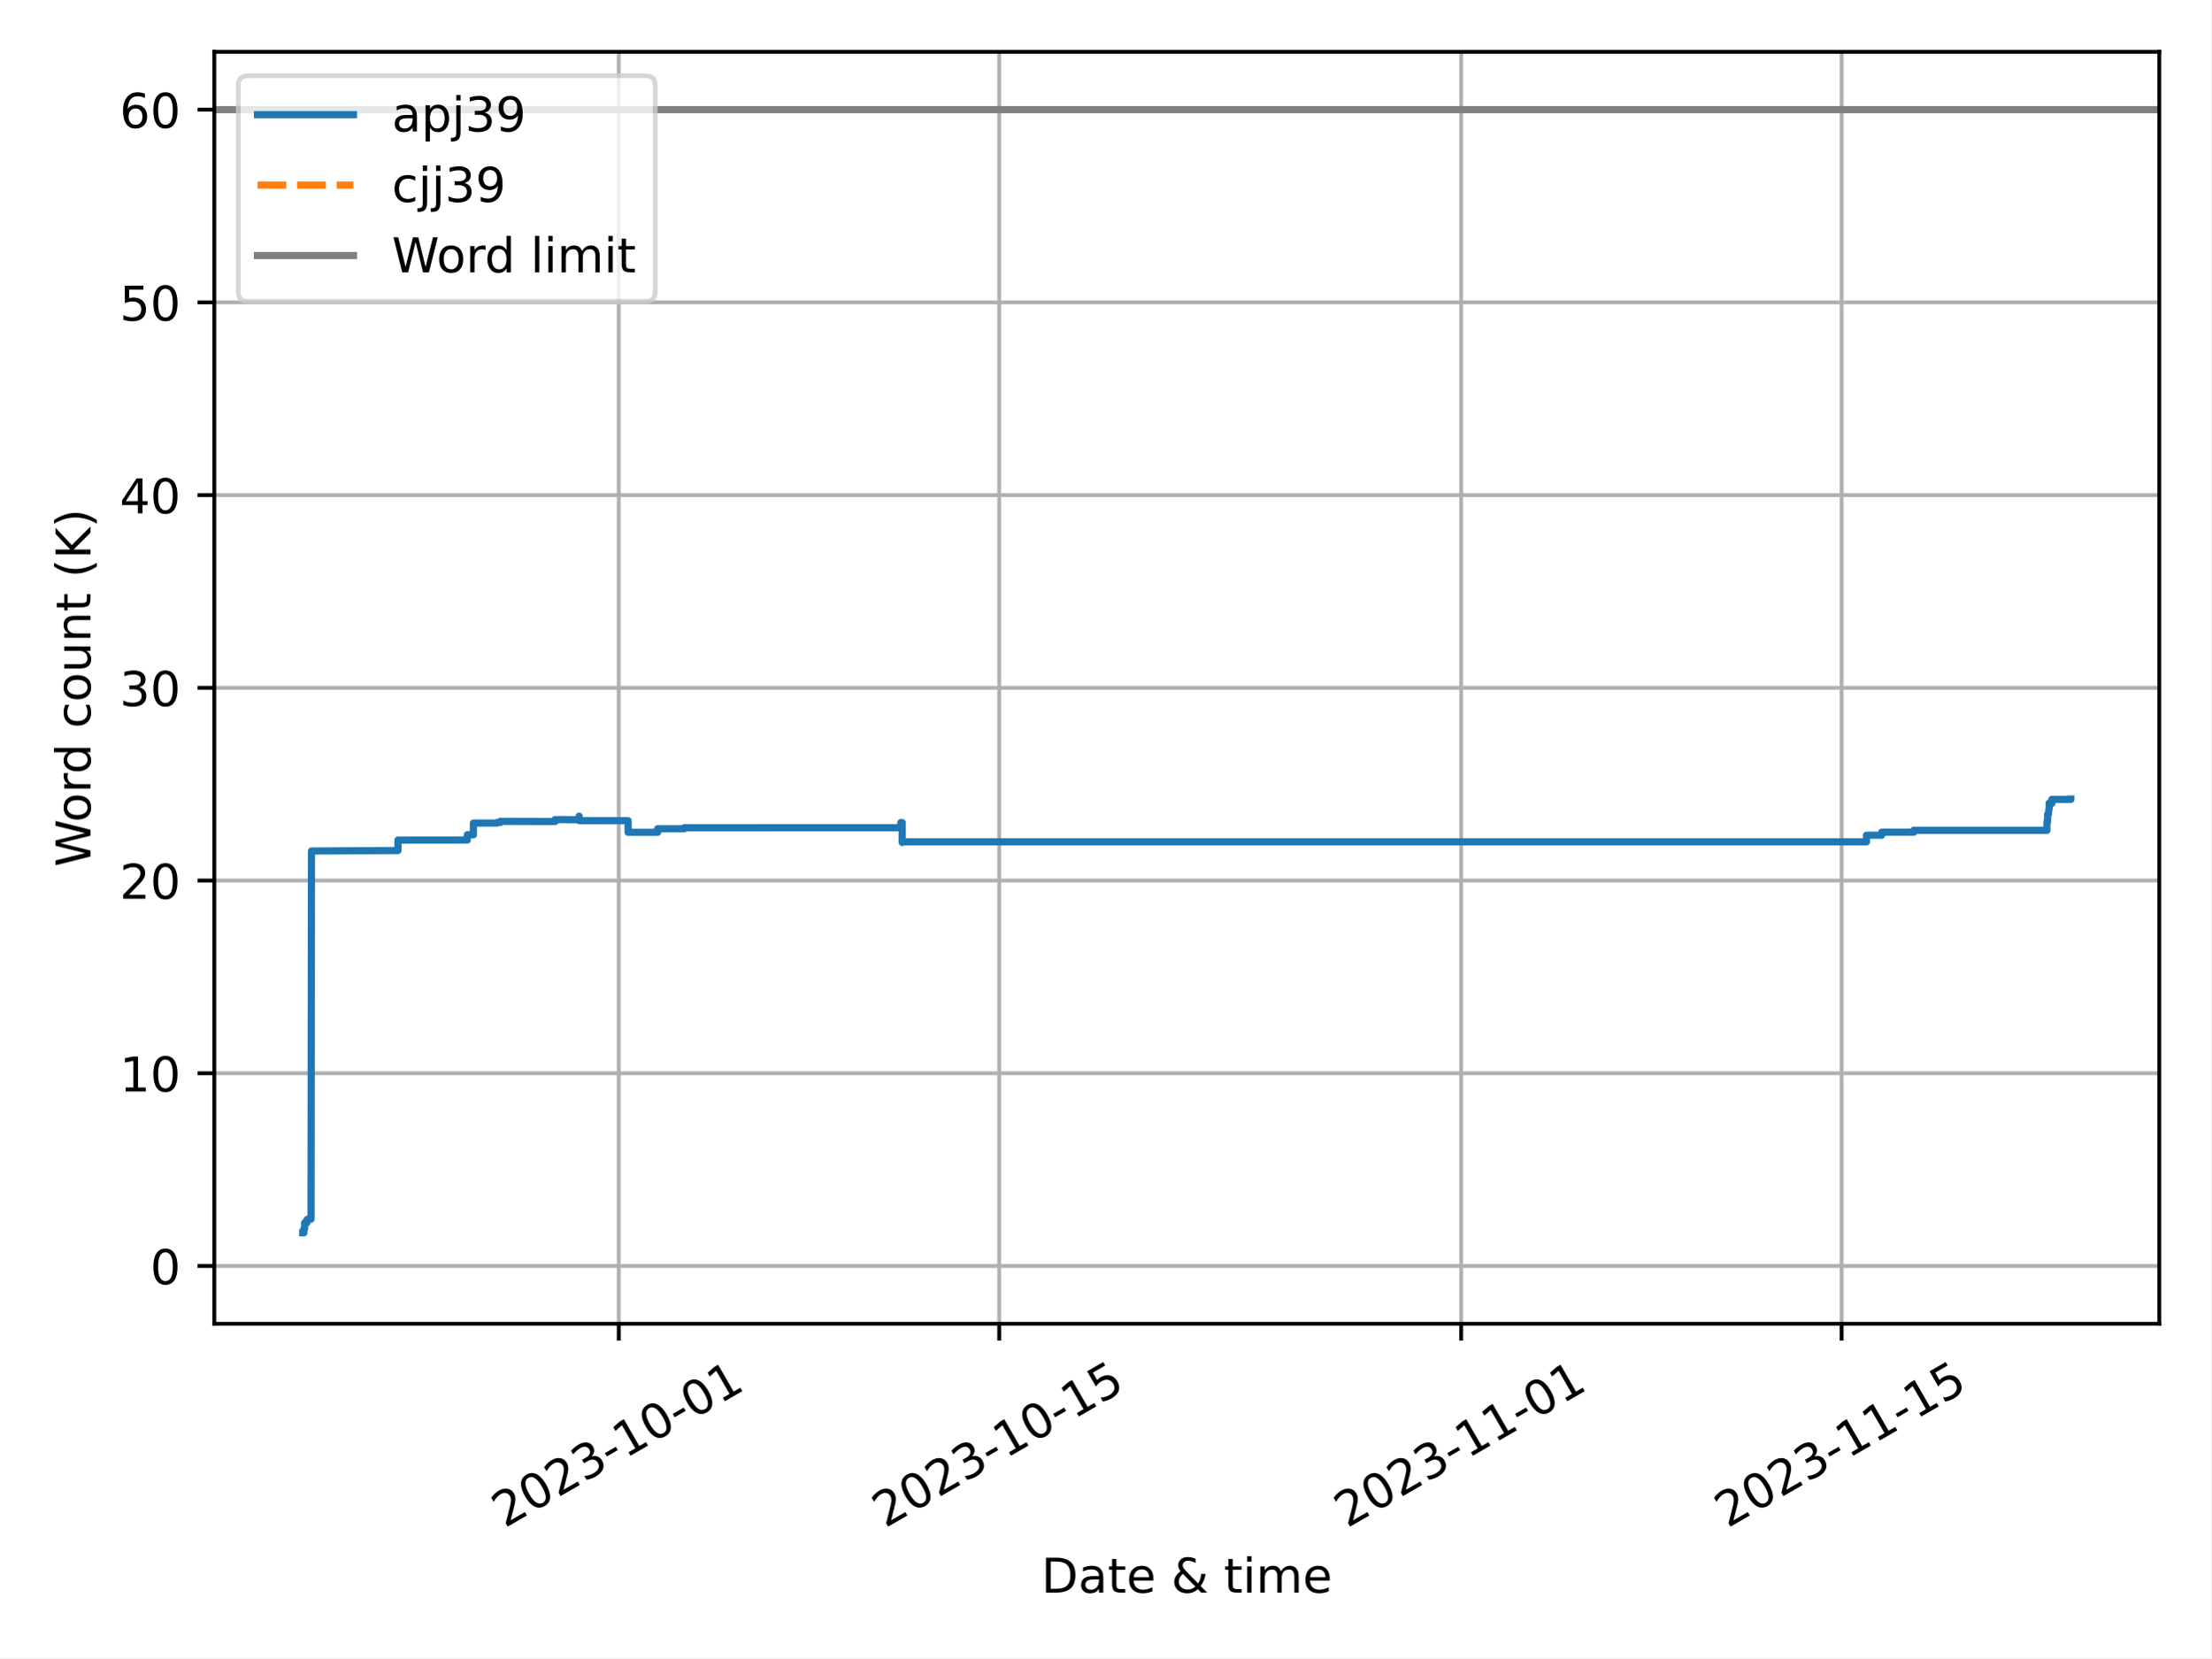
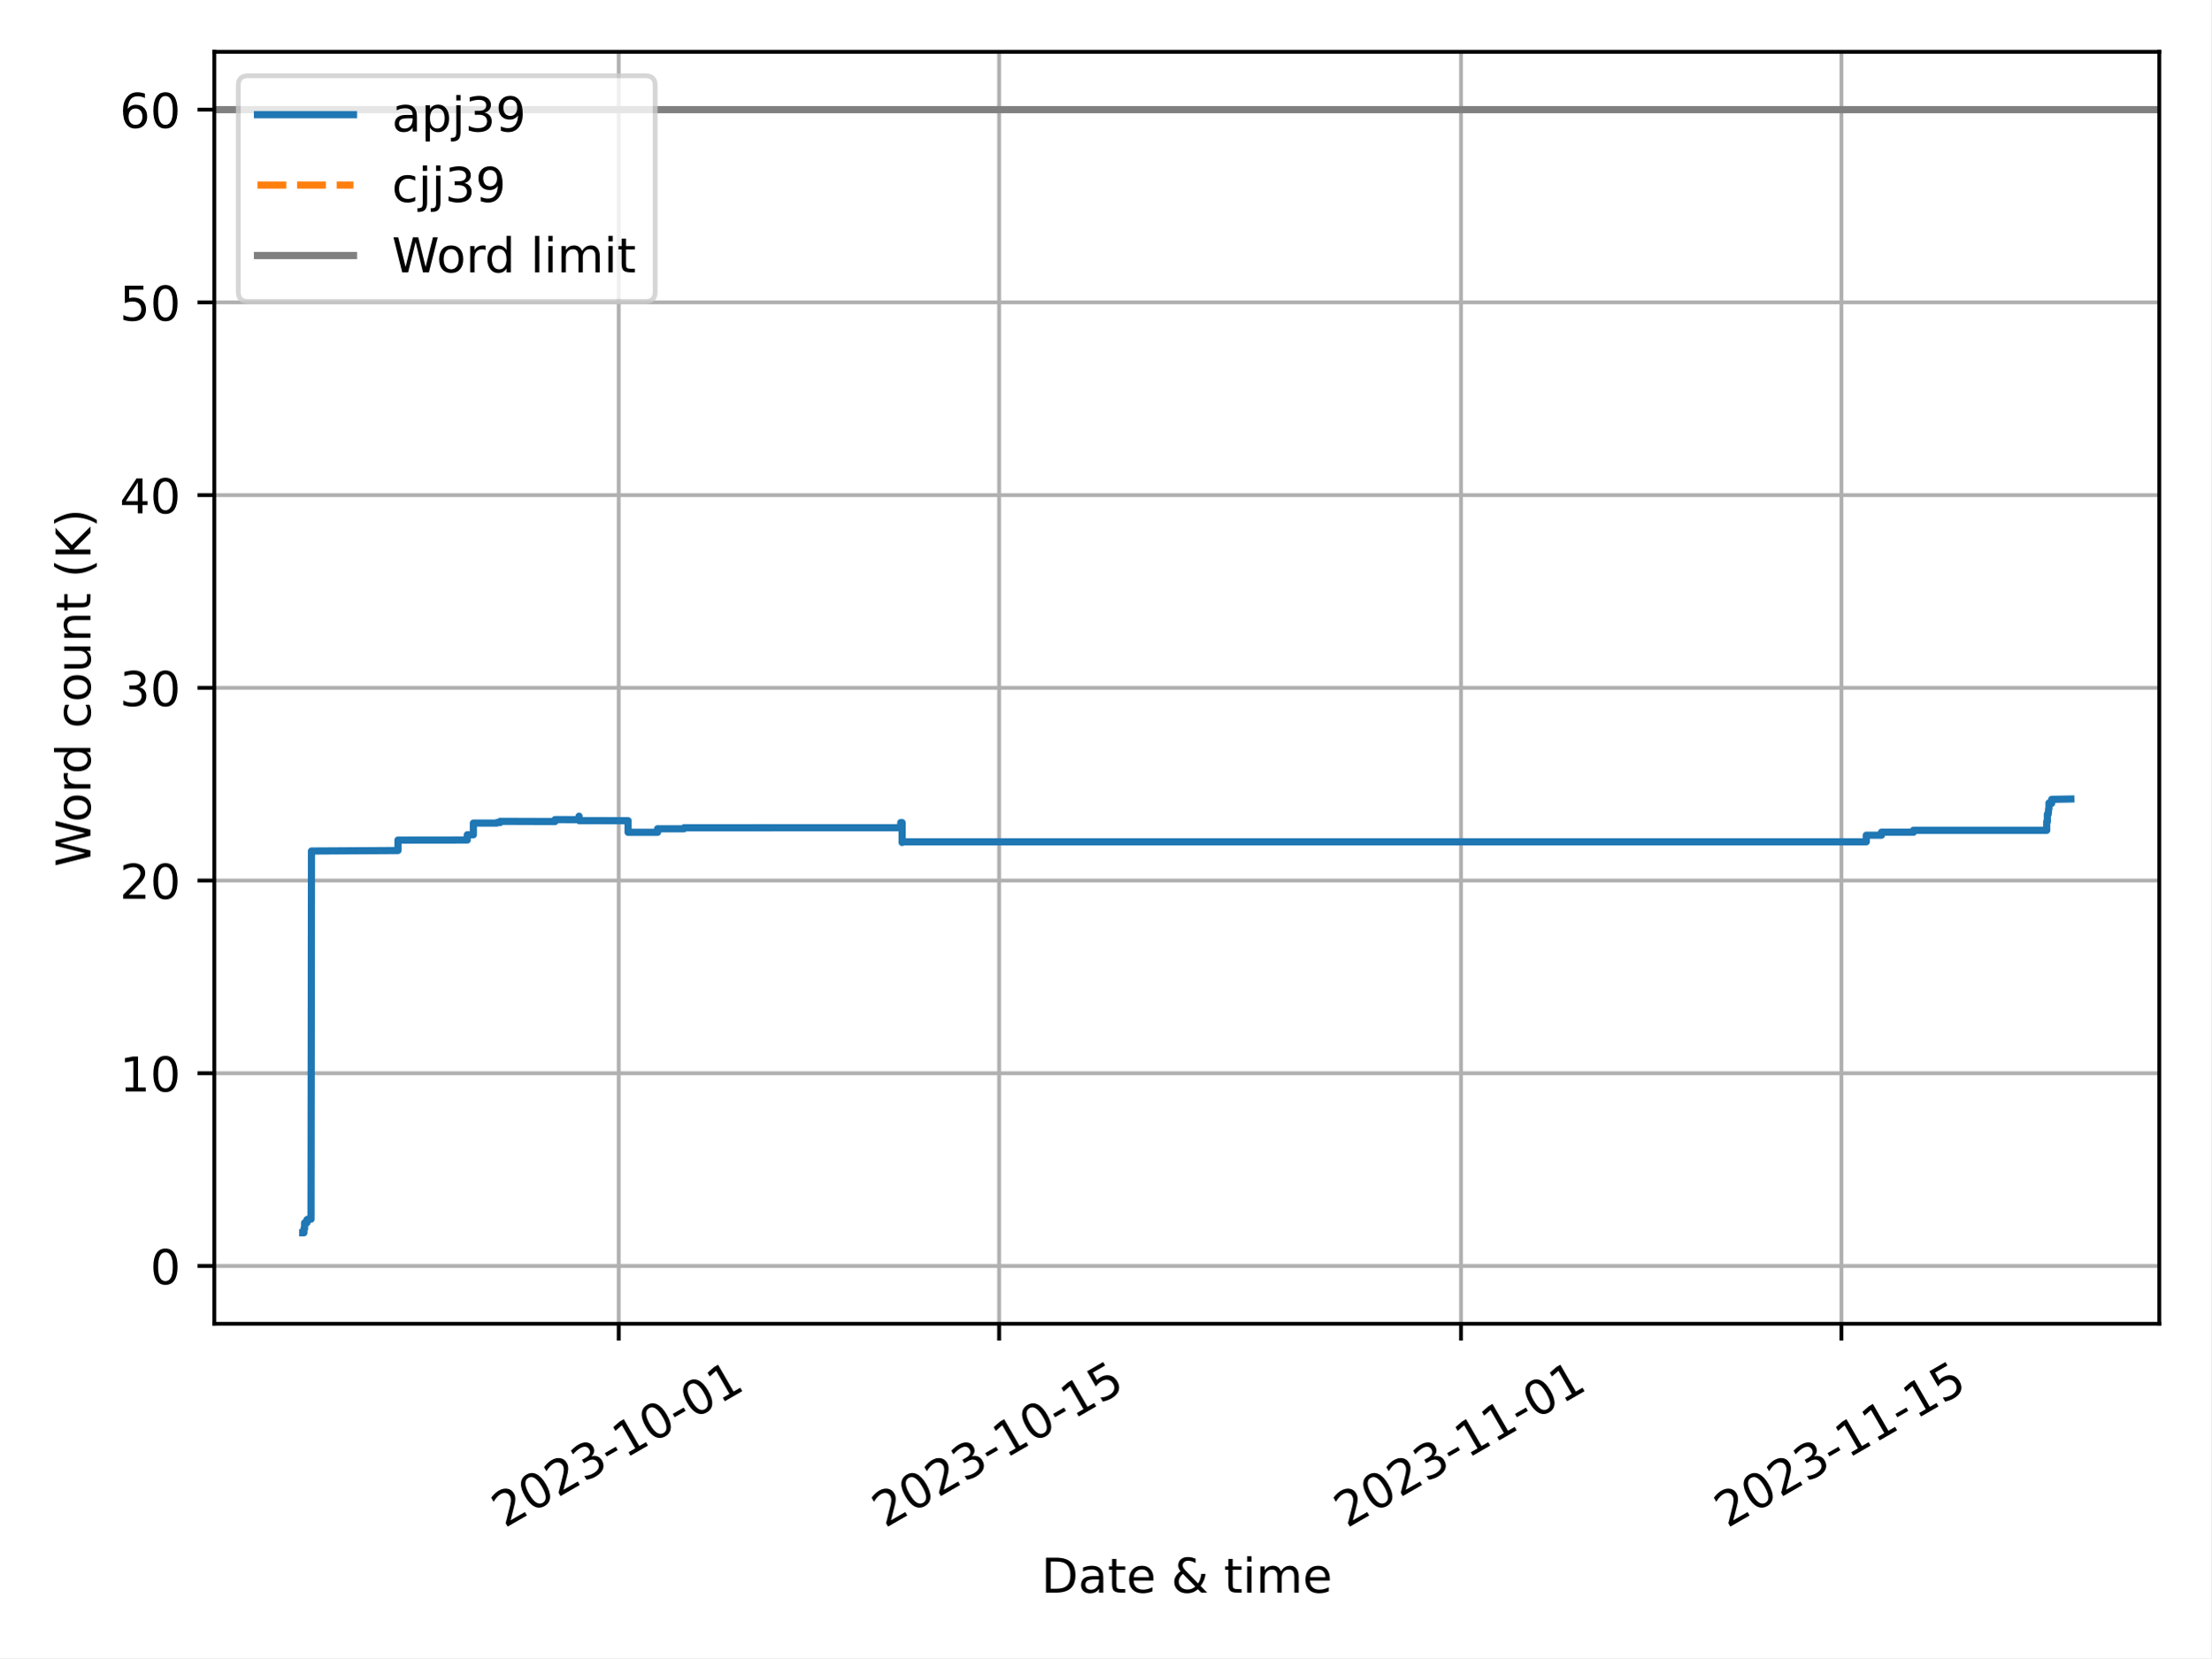
<svg xmlns="http://www.w3.org/2000/svg" xmlns:xlink="http://www.w3.org/1999/xlink" width="460.8pt" height="345.6pt" viewBox="0 0 460.8 345.6" version="1.1">
  <defs>
    <style type="text/css">*{stroke-linejoin: round; stroke-linecap: butt}</style>
  </defs>
  <g id="figure_1">
    <g id="patch_1">
      <path d="M 0 345.6  L 460.8 345.6  L 460.8 0  L 0 0  z " style="fill: #ffffff" />
    </g>
    <g id="axes_1">
      <g id="patch_2">
        <path d="M 44.66 275.92  L 450 275.92  L 450 10.8  L 44.66 10.8  z " style="fill: #ffffff" />
      </g>
      <g id="PolyCollection_1" />
      <g id="PolyCollection_2" />
      <g id="matplotlib.axis_1">
        <g id="xtick_1">
          <g id="line2d_1">
-             <path d="M 128.949 275.92  L 128.949 10.8  " clip-path="url(#pe71aaf9d42)" style="fill: none; stroke: #b0b0b0; stroke-width: 0.8; stroke-linecap: square" />
+             <path d="M 128.94 275.92  L 128.94 10.8  " clip-path="url(#ped9a329e1b)" style="fill: none; stroke: #b0b0b0; stroke-width: 0.8; stroke-linecap: square" />
          </g>
          <g id="line2d_2">
            <defs>
-               <path id="m4bd5883e91" d="M 0 0  L 0 3.5  " style="stroke: #000000; stroke-width: 0.8" />
-             </defs>
-             <g>
-               <use xlink:href="#m4bd5883e91" x="128.949" y="275.92" style="stroke: #000000; stroke-width: 0.8" />
+               <path id="m23af0fd98f" d="M 0 0  L 0 3.5  " style="stroke: #000000; stroke-width: 0.8" />
+             </defs>
+             <g>
+               <use xlink:href="#m23af0fd98f" x="128.94" y="275.92" style="stroke: #000000; stroke-width: 0.8" />
            </g>
          </g>
          <g id="text_1">
-             <g transform="translate(105.1641 318.5587) rotate(-30) scale(0.1 -0.1)">
+             <g transform="translate(105.1552 318.5587) rotate(-30) scale(0.1 -0.1)">
              <defs>
                <path id="DejaVuSans-32" d="M 1228 531  L 3431 531  L 3431 0  L 469 0  L 469 531  Q 828 903 1448 1529  Q 2069 2156 2228 2338  Q 2531 2678 2651 2914  Q 2772 3150 2772 3378  Q 2772 3750 2511 3984  Q 2250 4219 1831 4219  Q 1534 4219 1204 4116  Q 875 4013 500 3803  L 500 4441  Q 881 4594 1212 4672  Q 1544 4750 1819 4750  Q 2544 4750 2975 4387  Q 3406 4025 3406 3419  Q 3406 3131 3298 2873  Q 3191 2616 2906 2266  Q 2828 2175 2409 1742  Q 1991 1309 1228 531  z " transform="scale(0.015625)" />
                <path id="DejaVuSans-30" d="M 2034 4250  Q 1547 4250 1301 3770  Q 1056 3291 1056 2328  Q 1056 1369 1301 889  Q 1547 409 2034 409  Q 2525 409 2770 889  Q 3016 1369 3016 2328  Q 3016 3291 2770 3770  Q 2525 4250 2034 4250  z M 2034 4750  Q 2819 4750 3233 4129  Q 3647 3509 3647 2328  Q 3647 1150 3233 529  Q 2819 -91 2034 -91  Q 1250 -91 836 529  Q 422 1150 422 2328  Q 422 3509 836 4129  Q 1250 4750 2034 4750  z " transform="scale(0.015625)" />
                <path id="DejaVuSans-33" d="M 2597 2516  Q 3050 2419 3304 2112  Q 3559 1806 3559 1356  Q 3559 666 3084 287  Q 2609 -91 1734 -91  Q 1441 -91 1130 -33  Q 819 25 488 141  L 488 750  Q 750 597 1062 519  Q 1375 441 1716 441  Q 2309 441 2620 675  Q 2931 909 2931 1356  Q 2931 1769 2642 2001  Q 2353 2234 1838 2234  L 1294 2234  L 1294 2753  L 1863 2753  Q 2328 2753 2575 2939  Q 2822 3125 2822 3475  Q 2822 3834 2567 4026  Q 2313 4219 1838 4219  Q 1578 4219 1281 4162  Q 984 4106 628 3988  L 628 4550  Q 988 4650 1302 4700  Q 1616 4750 1894 4750  Q 2613 4750 3031 4423  Q 3450 4097 3450 3541  Q 3450 3153 3228 2886  Q 3006 2619 2597 2516  z " transform="scale(0.015625)" />
                <path id="DejaVuSans-2d" d="M 313 2009  L 1997 2009  L 1997 1497  L 313 1497  L 313 2009  z " transform="scale(0.015625)" />
                <path id="DejaVuSans-31" d="M 794 531  L 1825 531  L 1825 4091  L 703 3866  L 703 4441  L 1819 4666  L 2450 4666  L 2450 531  L 3481 531  L 3481 0  L 794 0  L 794 531  z " transform="scale(0.015625)" />
              </defs>
              <use xlink:href="#DejaVuSans-32" />
              <use xlink:href="#DejaVuSans-30" x="63.623" />
              <use xlink:href="#DejaVuSans-32" x="127.246" />
              <use xlink:href="#DejaVuSans-33" x="190.869" />
              <use xlink:href="#DejaVuSans-2d" x="254.492" />
              <use xlink:href="#DejaVuSans-31" x="290.576" />
              <use xlink:href="#DejaVuSans-30" x="354.199" />
              <use xlink:href="#DejaVuSans-2d" x="417.822" />
              <use xlink:href="#DejaVuSans-30" x="453.906" />
              <use xlink:href="#DejaVuSans-31" x="517.529" />
            </g>
          </g>
        </g>
        <g id="xtick_2">
          <g id="line2d_3">
-             <path d="M 208.237 275.92  L 208.237 10.8  " clip-path="url(#pe71aaf9d42)" style="fill: none; stroke: #b0b0b0; stroke-width: 0.8; stroke-linecap: square" />
+             <path d="M 208.218 275.92  L 208.218 10.8  " clip-path="url(#ped9a329e1b)" style="fill: none; stroke: #b0b0b0; stroke-width: 0.8; stroke-linecap: square" />
          </g>
          <g id="line2d_4">
            <g>
-               <use xlink:href="#m4bd5883e91" x="208.237" y="275.92" style="stroke: #000000; stroke-width: 0.8" />
+               <use xlink:href="#m23af0fd98f" x="208.218" y="275.92" style="stroke: #000000; stroke-width: 0.8" />
            </g>
          </g>
          <g id="text_2">
-             <g transform="translate(184.452 318.5587) rotate(-30) scale(0.1 -0.1)">
+             <g transform="translate(184.4325 318.5587) rotate(-30) scale(0.1 -0.1)">
              <defs>
                <path id="DejaVuSans-35" d="M 691 4666  L 3169 4666  L 3169 4134  L 1269 4134  L 1269 2991  Q 1406 3038 1543 3061  Q 1681 3084 1819 3084  Q 2600 3084 3056 2656  Q 3513 2228 3513 1497  Q 3513 744 3044 326  Q 2575 -91 1722 -91  Q 1428 -91 1123 -41  Q 819 9 494 109  L 494 744  Q 775 591 1075 516  Q 1375 441 1709 441  Q 2250 441 2565 725  Q 2881 1009 2881 1497  Q 2881 1984 2565 2268  Q 2250 2553 1709 2553  Q 1456 2553 1204 2497  Q 953 2441 691 2322  L 691 4666  z " transform="scale(0.015625)" />
              </defs>
              <use xlink:href="#DejaVuSans-32" />
              <use xlink:href="#DejaVuSans-30" x="63.623" />
              <use xlink:href="#DejaVuSans-32" x="127.246" />
              <use xlink:href="#DejaVuSans-33" x="190.869" />
              <use xlink:href="#DejaVuSans-2d" x="254.492" />
              <use xlink:href="#DejaVuSans-31" x="290.576" />
              <use xlink:href="#DejaVuSans-30" x="354.199" />
              <use xlink:href="#DejaVuSans-2d" x="417.822" />
              <use xlink:href="#DejaVuSans-31" x="453.906" />
              <use xlink:href="#DejaVuSans-35" x="517.529" />
            </g>
          </g>
        </g>
        <g id="xtick_3">
          <g id="line2d_5">
-             <path d="M 304.515 275.92  L 304.515 10.8  " clip-path="url(#pe71aaf9d42)" style="fill: none; stroke: #b0b0b0; stroke-width: 0.8; stroke-linecap: square" />
+             <path d="M 304.483 275.92  L 304.483 10.8  " clip-path="url(#ped9a329e1b)" style="fill: none; stroke: #b0b0b0; stroke-width: 0.8; stroke-linecap: square" />
          </g>
          <g id="line2d_6">
            <g>
-               <use xlink:href="#m4bd5883e91" x="304.515" y="275.92" style="stroke: #000000; stroke-width: 0.8" />
+               <use xlink:href="#m23af0fd98f" x="304.483" y="275.92" style="stroke: #000000; stroke-width: 0.8" />
            </g>
          </g>
          <g id="text_3">
-             <g transform="translate(280.7302 318.5587) rotate(-30) scale(0.1 -0.1)">
+             <g transform="translate(280.6977 318.5587) rotate(-30) scale(0.1 -0.1)">
              <use xlink:href="#DejaVuSans-32" />
              <use xlink:href="#DejaVuSans-30" x="63.623" />
              <use xlink:href="#DejaVuSans-32" x="127.246" />
              <use xlink:href="#DejaVuSans-33" x="190.869" />
              <use xlink:href="#DejaVuSans-2d" x="254.492" />
              <use xlink:href="#DejaVuSans-31" x="290.576" />
              <use xlink:href="#DejaVuSans-31" x="354.199" />
              <use xlink:href="#DejaVuSans-2d" x="417.822" />
              <use xlink:href="#DejaVuSans-30" x="453.906" />
              <use xlink:href="#DejaVuSans-31" x="517.529" />
            </g>
          </g>
        </g>
        <g id="xtick_4">
          <g id="line2d_7">
-             <path d="M 383.803 275.92  L 383.803 10.8  " clip-path="url(#pe71aaf9d42)" style="fill: none; stroke: #b0b0b0; stroke-width: 0.8; stroke-linecap: square" />
+             <path d="M 383.76 275.92  L 383.76 10.8  " clip-path="url(#ped9a329e1b)" style="fill: none; stroke: #b0b0b0; stroke-width: 0.8; stroke-linecap: square" />
          </g>
          <g id="line2d_8">
            <g>
-               <use xlink:href="#m4bd5883e91" x="383.803" y="275.92" style="stroke: #000000; stroke-width: 0.8" />
+               <use xlink:href="#m23af0fd98f" x="383.76" y="275.92" style="stroke: #000000; stroke-width: 0.8" />
            </g>
          </g>
          <g id="text_4">
-             <g transform="translate(360.0181 318.5587) rotate(-30) scale(0.1 -0.1)">
+             <g transform="translate(359.9749 318.5587) rotate(-30) scale(0.1 -0.1)">
              <use xlink:href="#DejaVuSans-32" />
              <use xlink:href="#DejaVuSans-30" x="63.623" />
              <use xlink:href="#DejaVuSans-32" x="127.246" />
              <use xlink:href="#DejaVuSans-33" x="190.869" />
              <use xlink:href="#DejaVuSans-2d" x="254.492" />
              <use xlink:href="#DejaVuSans-31" x="290.576" />
              <use xlink:href="#DejaVuSans-31" x="354.199" />
              <use xlink:href="#DejaVuSans-2d" x="417.822" />
              <use xlink:href="#DejaVuSans-31" x="453.906" />
              <use xlink:href="#DejaVuSans-35" x="517.529" />
            </g>
          </g>
        </g>
        <g id="text_5">
          <g transform="translate(217.0058 331.9582) scale(0.1 -0.1)">
            <defs>
              <path id="DejaVuSans-44" d="M 1259 4147  L 1259 519  L 2022 519  Q 2988 519 3436 956  Q 3884 1394 3884 2338  Q 3884 3275 3436 3711  Q 2988 4147 2022 4147  L 1259 4147  z M 628 4666  L 1925 4666  Q 3281 4666 3915 4102  Q 4550 3538 4550 2338  Q 4550 1131 3912 565  Q 3275 0 1925 0  L 628 0  L 628 4666  z " transform="scale(0.015625)" />
              <path id="DejaVuSans-61" d="M 2194 1759  Q 1497 1759 1228 1600  Q 959 1441 959 1056  Q 959 750 1161 570  Q 1363 391 1709 391  Q 2188 391 2477 730  Q 2766 1069 2766 1631  L 2766 1759  L 2194 1759  z M 3341 1997  L 3341 0  L 2766 0  L 2766 531  Q 2569 213 2275 61  Q 1981 -91 1556 -91  Q 1019 -91 701 211  Q 384 513 384 1019  Q 384 1609 779 1909  Q 1175 2209 1959 2209  L 2766 2209  L 2766 2266  Q 2766 2663 2505 2880  Q 2244 3097 1772 3097  Q 1472 3097 1187 3025  Q 903 2953 641 2809  L 641 3341  Q 956 3463 1253 3523  Q 1550 3584 1831 3584  Q 2591 3584 2966 3190  Q 3341 2797 3341 1997  z " transform="scale(0.015625)" />
              <path id="DejaVuSans-74" d="M 1172 4494  L 1172 3500  L 2356 3500  L 2356 3053  L 1172 3053  L 1172 1153  Q 1172 725 1289 603  Q 1406 481 1766 481  L 2356 481  L 2356 0  L 1766 0  Q 1100 0 847 248  Q 594 497 594 1153  L 594 3053  L 172 3053  L 172 3500  L 594 3500  L 594 4494  L 1172 4494  z " transform="scale(0.015625)" />
              <path id="DejaVuSans-65" d="M 3597 1894  L 3597 1613  L 953 1613  Q 991 1019 1311 708  Q 1631 397 2203 397  Q 2534 397 2845 478  Q 3156 559 3463 722  L 3463 178  Q 3153 47 2828 -22  Q 2503 -91 2169 -91  Q 1331 -91 842 396  Q 353 884 353 1716  Q 353 2575 817 3079  Q 1281 3584 2069 3584  Q 2775 3584 3186 3129  Q 3597 2675 3597 1894  z M 3022 2063  Q 3016 2534 2758 2815  Q 2500 3097 2075 3097  Q 1594 3097 1305 2825  Q 1016 2553 972 2059  L 3022 2063  z " transform="scale(0.015625)" />
              <path id="DejaVuSans-20" transform="scale(0.015625)" />
              <path id="DejaVuSans-26" d="M 1556 2509  Q 1272 2256 1139 2004  Q 1006 1753 1006 1478  Q 1006 1022 1337 719  Q 1669 416 2169 416  Q 2466 416 2725 514  Q 2984 613 3213 813  L 1556 2509  z M 1997 2859  L 3584 1234  Q 3769 1513 3872 1830  Q 3975 2147 3994 2503  L 4575 2503  Q 4538 2091 4375 1687  Q 4213 1284 3922 891  L 4794 0  L 4006 0  L 3559 459  Q 3234 181 2878 45  Q 2522 -91 2113 -91  Q 1359 -91 881 339  Q 403 769 403 1441  Q 403 1841 612 2192  Q 822 2544 1241 2853  Q 1091 3050 1012 3245  Q 934 3441 934 3628  Q 934 4134 1281 4442  Q 1628 4750 2203 4750  Q 2463 4750 2720 4694  Q 2978 4638 3244 4525  L 3244 3956  Q 2972 4103 2725 4179  Q 2478 4256 2266 4256  Q 1938 4256 1733 4082  Q 1528 3909 1528 3634  Q 1528 3475 1620 3314  Q 1713 3153 1997 2859  z " transform="scale(0.015625)" />
              <path id="DejaVuSans-69" d="M 603 3500  L 1178 3500  L 1178 0  L 603 0  L 603 3500  z M 603 4863  L 1178 4863  L 1178 4134  L 603 4134  L 603 4863  z " transform="scale(0.015625)" />
              <path id="DejaVuSans-6d" d="M 3328 2828  Q 3544 3216 3844 3400  Q 4144 3584 4550 3584  Q 5097 3584 5394 3201  Q 5691 2819 5691 2113  L 5691 0  L 5113 0  L 5113 2094  Q 5113 2597 4934 2840  Q 4756 3084 4391 3084  Q 3944 3084 3684 2787  Q 3425 2491 3425 1978  L 3425 0  L 2847 0  L 2847 2094  Q 2847 2600 2669 2842  Q 2491 3084 2119 3084  Q 1678 3084 1418 2786  Q 1159 2488 1159 1978  L 1159 0  L 581 0  L 581 3500  L 1159 3500  L 1159 2956  Q 1356 3278 1631 3431  Q 1906 3584 2284 3584  Q 2666 3584 2933 3390  Q 3200 3197 3328 2828  z " transform="scale(0.015625)" />
            </defs>
            <use xlink:href="#DejaVuSans-44" />
            <use xlink:href="#DejaVuSans-61" x="77.002" />
            <use xlink:href="#DejaVuSans-74" x="138.281" />
            <use xlink:href="#DejaVuSans-65" x="177.49" />
            <use xlink:href="#DejaVuSans-20" x="239.014" />
            <use xlink:href="#DejaVuSans-26" x="270.801" />
            <use xlink:href="#DejaVuSans-20" x="348.779" />
            <use xlink:href="#DejaVuSans-74" x="380.566" />
            <use xlink:href="#DejaVuSans-69" x="419.775" />
            <use xlink:href="#DejaVuSans-6d" x="447.559" />
            <use xlink:href="#DejaVuSans-65" x="544.971" />
          </g>
        </g>
      </g>
      <g id="matplotlib.axis_2">
        <g id="ytick_1">
          <g id="line2d_9">
-             <path d="M 44.66 263.87  L 450 263.87  " clip-path="url(#pe71aaf9d42)" style="fill: none; stroke: #b0b0b0; stroke-width: 0.8; stroke-linecap: square" />
+             <path d="M 44.66 263.87  L 450 263.87  " clip-path="url(#ped9a329e1b)" style="fill: none; stroke: #b0b0b0; stroke-width: 0.8; stroke-linecap: square" />
          </g>
          <g id="line2d_10">
            <defs>
-               <path id="m566a16ca24" d="M 0 0  L -3.5 0  " style="stroke: #000000; stroke-width: 0.8" />
-             </defs>
-             <g>
-               <use xlink:href="#m566a16ca24" x="44.66" y="263.87" style="stroke: #000000; stroke-width: 0.8" />
+               <path id="m01e914f259" d="M 0 0  L -3.5 0  " style="stroke: #000000; stroke-width: 0.8" />
+             </defs>
+             <g>
+               <use xlink:href="#m01e914f259" x="44.66" y="263.87" style="stroke: #000000; stroke-width: 0.8" />
            </g>
          </g>
          <g id="text_6">
            <g transform="translate(31.2975 267.6688) scale(0.1 -0.1)">
              <use xlink:href="#DejaVuSans-30" />
            </g>
          </g>
        </g>
        <g id="ytick_2">
          <g id="line2d_11">
-             <path d="M 44.66 223.7  L 450 223.7  " clip-path="url(#pe71aaf9d42)" style="fill: none; stroke: #b0b0b0; stroke-width: 0.8; stroke-linecap: square" />
+             <path d="M 44.66 223.7  L 450 223.7  " clip-path="url(#ped9a329e1b)" style="fill: none; stroke: #b0b0b0; stroke-width: 0.8; stroke-linecap: square" />
          </g>
          <g id="line2d_12">
            <g>
-               <use xlink:href="#m566a16ca24" x="44.66" y="223.7" style="stroke: #000000; stroke-width: 0.8" />
+               <use xlink:href="#m01e914f259" x="44.66" y="223.7" style="stroke: #000000; stroke-width: 0.8" />
            </g>
          </g>
          <g id="text_7">
            <g transform="translate(24.935 227.499) scale(0.1 -0.1)">
              <use xlink:href="#DejaVuSans-31" />
              <use xlink:href="#DejaVuSans-30" x="63.623" />
            </g>
          </g>
        </g>
        <g id="ytick_3">
          <g id="line2d_13">
-             <path d="M 44.66 183.53  L 450 183.53  " clip-path="url(#pe71aaf9d42)" style="fill: none; stroke: #b0b0b0; stroke-width: 0.8; stroke-linecap: square" />
+             <path d="M 44.66 183.53  L 450 183.53  " clip-path="url(#ped9a329e1b)" style="fill: none; stroke: #b0b0b0; stroke-width: 0.8; stroke-linecap: square" />
          </g>
          <g id="line2d_14">
            <g>
-               <use xlink:href="#m566a16ca24" x="44.66" y="183.53" style="stroke: #000000; stroke-width: 0.8" />
+               <use xlink:href="#m01e914f259" x="44.66" y="183.53" style="stroke: #000000; stroke-width: 0.8" />
            </g>
          </g>
          <g id="text_8">
            <g transform="translate(24.935 187.3292) scale(0.1 -0.1)">
              <use xlink:href="#DejaVuSans-32" />
              <use xlink:href="#DejaVuSans-30" x="63.623" />
            </g>
          </g>
        </g>
        <g id="ytick_4">
          <g id="line2d_15">
-             <path d="M 44.66 143.36  L 450 143.36  " clip-path="url(#pe71aaf9d42)" style="fill: none; stroke: #b0b0b0; stroke-width: 0.8; stroke-linecap: square" />
+             <path d="M 44.66 143.36  L 450 143.36  " clip-path="url(#ped9a329e1b)" style="fill: none; stroke: #b0b0b0; stroke-width: 0.8; stroke-linecap: square" />
          </g>
          <g id="line2d_16">
            <g>
-               <use xlink:href="#m566a16ca24" x="44.66" y="143.36" style="stroke: #000000; stroke-width: 0.8" />
+               <use xlink:href="#m01e914f259" x="44.66" y="143.36" style="stroke: #000000; stroke-width: 0.8" />
            </g>
          </g>
          <g id="text_9">
            <g transform="translate(24.935 147.1595) scale(0.1 -0.1)">
              <use xlink:href="#DejaVuSans-33" />
              <use xlink:href="#DejaVuSans-30" x="63.623" />
            </g>
          </g>
        </g>
        <g id="ytick_5">
          <g id="line2d_17">
-             <path d="M 44.66 103.19  L 450 103.19  " clip-path="url(#pe71aaf9d42)" style="fill: none; stroke: #b0b0b0; stroke-width: 0.8; stroke-linecap: square" />
+             <path d="M 44.66 103.19  L 450 103.19  " clip-path="url(#ped9a329e1b)" style="fill: none; stroke: #b0b0b0; stroke-width: 0.8; stroke-linecap: square" />
          </g>
          <g id="line2d_18">
            <g>
-               <use xlink:href="#m566a16ca24" x="44.66" y="103.19" style="stroke: #000000; stroke-width: 0.8" />
+               <use xlink:href="#m01e914f259" x="44.66" y="103.19" style="stroke: #000000; stroke-width: 0.8" />
            </g>
          </g>
          <g id="text_10">
            <g transform="translate(24.935 106.9897) scale(0.1 -0.1)">
              <defs>
                <path id="DejaVuSans-34" d="M 2419 4116  L 825 1625  L 2419 1625  L 2419 4116  z M 2253 4666  L 3047 4666  L 3047 1625  L 3713 1625  L 3713 1100  L 3047 1100  L 3047 0  L 2419 0  L 2419 1100  L 313 1100  L 313 1709  L 2253 4666  z " transform="scale(0.015625)" />
              </defs>
              <use xlink:href="#DejaVuSans-34" />
              <use xlink:href="#DejaVuSans-30" x="63.623" />
            </g>
          </g>
        </g>
        <g id="ytick_6">
          <g id="line2d_19">
-             <path d="M 44.66 63.021  L 450 63.021  " clip-path="url(#pe71aaf9d42)" style="fill: none; stroke: #b0b0b0; stroke-width: 0.8; stroke-linecap: square" />
+             <path d="M 44.66 63.021  L 450 63.021  " clip-path="url(#ped9a329e1b)" style="fill: none; stroke: #b0b0b0; stroke-width: 0.8; stroke-linecap: square" />
          </g>
          <g id="line2d_20">
            <g>
-               <use xlink:href="#m566a16ca24" x="44.66" y="63.021" style="stroke: #000000; stroke-width: 0.8" />
+               <use xlink:href="#m01e914f259" x="44.66" y="63.021" style="stroke: #000000; stroke-width: 0.8" />
            </g>
          </g>
          <g id="text_11">
            <g transform="translate(24.935 66.81992) scale(0.1 -0.1)">
              <use xlink:href="#DejaVuSans-35" />
              <use xlink:href="#DejaVuSans-30" x="63.623" />
            </g>
          </g>
        </g>
        <g id="ytick_7">
          <g id="line2d_21">
-             <path d="M 44.66 22.851  L 450 22.851  " clip-path="url(#pe71aaf9d42)" style="fill: none; stroke: #b0b0b0; stroke-width: 0.8; stroke-linecap: square" />
+             <path d="M 44.66 22.851  L 450 22.851  " clip-path="url(#ped9a329e1b)" style="fill: none; stroke: #b0b0b0; stroke-width: 0.8; stroke-linecap: square" />
          </g>
          <g id="line2d_22">
            <g>
-               <use xlink:href="#m566a16ca24" x="44.66" y="22.851" style="stroke: #000000; stroke-width: 0.8" />
+               <use xlink:href="#m01e914f259" x="44.66" y="22.851" style="stroke: #000000; stroke-width: 0.8" />
            </g>
          </g>
          <g id="text_12">
            <g transform="translate(24.935 26.65015) scale(0.1 -0.1)">
              <defs>
                <path id="DejaVuSans-36" d="M 2113 2584  Q 1688 2584 1439 2293  Q 1191 2003 1191 1497  Q 1191 994 1439 701  Q 1688 409 2113 409  Q 2538 409 2786 701  Q 3034 994 3034 1497  Q 3034 2003 2786 2293  Q 2538 2584 2113 2584  z M 3366 4563  L 3366 3988  Q 3128 4100 2886 4159  Q 2644 4219 2406 4219  Q 1781 4219 1451 3797  Q 1122 3375 1075 2522  Q 1259 2794 1537 2939  Q 1816 3084 2150 3084  Q 2853 3084 3261 2657  Q 3669 2231 3669 1497  Q 3669 778 3244 343  Q 2819 -91 2113 -91  Q 1303 -91 875 529  Q 447 1150 447 2328  Q 447 3434 972 4092  Q 1497 4750 2381 4750  Q 2619 4750 2861 4703  Q 3103 4656 3366 4563  z " transform="scale(0.015625)" />
              </defs>
              <use xlink:href="#DejaVuSans-36" />
              <use xlink:href="#DejaVuSans-30" x="63.623" />
            </g>
          </g>
        </g>
        <g id="text_13">
          <g transform="translate(18.85531 180.6766) rotate(-90) scale(0.1 -0.1)">
            <defs>
              <path id="DejaVuSans-57" d="M 213 4666  L 850 4666  L 1831 722  L 2809 4666  L 3519 4666  L 4500 722  L 5478 4666  L 6119 4666  L 4947 0  L 4153 0  L 3169 4050  L 2175 0  L 1381 0  L 213 4666  z " transform="scale(0.015625)" />
              <path id="DejaVuSans-6f" d="M 1959 3097  Q 1497 3097 1228 2736  Q 959 2375 959 1747  Q 959 1119 1226 758  Q 1494 397 1959 397  Q 2419 397 2687 759  Q 2956 1122 2956 1747  Q 2956 2369 2687 2733  Q 2419 3097 1959 3097  z M 1959 3584  Q 2709 3584 3137 3096  Q 3566 2609 3566 1747  Q 3566 888 3137 398  Q 2709 -91 1959 -91  Q 1206 -91 779 398  Q 353 888 353 1747  Q 353 2609 779 3096  Q 1206 3584 1959 3584  z " transform="scale(0.015625)" />
              <path id="DejaVuSans-72" d="M 2631 2963  Q 2534 3019 2420 3045  Q 2306 3072 2169 3072  Q 1681 3072 1420 2755  Q 1159 2438 1159 1844  L 1159 0  L 581 0  L 581 3500  L 1159 3500  L 1159 2956  Q 1341 3275 1631 3429  Q 1922 3584 2338 3584  Q 2397 3584 2469 3576  Q 2541 3569 2628 3553  L 2631 2963  z " transform="scale(0.015625)" />
              <path id="DejaVuSans-64" d="M 2906 2969  L 2906 4863  L 3481 4863  L 3481 0  L 2906 0  L 2906 525  Q 2725 213 2448 61  Q 2172 -91 1784 -91  Q 1150 -91 751 415  Q 353 922 353 1747  Q 353 2572 751 3078  Q 1150 3584 1784 3584  Q 2172 3584 2448 3432  Q 2725 3281 2906 2969  z M 947 1747  Q 947 1113 1208 752  Q 1469 391 1925 391  Q 2381 391 2643 752  Q 2906 1113 2906 1747  Q 2906 2381 2643 2742  Q 2381 3103 1925 3103  Q 1469 3103 1208 2742  Q 947 2381 947 1747  z " transform="scale(0.015625)" />
              <path id="DejaVuSans-63" d="M 3122 3366  L 3122 2828  Q 2878 2963 2633 3030  Q 2388 3097 2138 3097  Q 1578 3097 1268 2742  Q 959 2388 959 1747  Q 959 1106 1268 751  Q 1578 397 2138 397  Q 2388 397 2633 464  Q 2878 531 3122 666  L 3122 134  Q 2881 22 2623 -34  Q 2366 -91 2075 -91  Q 1284 -91 818 406  Q 353 903 353 1747  Q 353 2603 823 3093  Q 1294 3584 2113 3584  Q 2378 3584 2631 3529  Q 2884 3475 3122 3366  z " transform="scale(0.015625)" />
              <path id="DejaVuSans-75" d="M 544 1381  L 544 3500  L 1119 3500  L 1119 1403  Q 1119 906 1312 657  Q 1506 409 1894 409  Q 2359 409 2629 706  Q 2900 1003 2900 1516  L 2900 3500  L 3475 3500  L 3475 0  L 2900 0  L 2900 538  Q 2691 219 2414 64  Q 2138 -91 1772 -91  Q 1169 -91 856 284  Q 544 659 544 1381  z M 1991 3584  L 1991 3584  z " transform="scale(0.015625)" />
              <path id="DejaVuSans-6e" d="M 3513 2113  L 3513 0  L 2938 0  L 2938 2094  Q 2938 2591 2744 2837  Q 2550 3084 2163 3084  Q 1697 3084 1428 2787  Q 1159 2491 1159 1978  L 1159 0  L 581 0  L 581 3500  L 1159 3500  L 1159 2956  Q 1366 3272 1645 3428  Q 1925 3584 2291 3584  Q 2894 3584 3203 3211  Q 3513 2838 3513 2113  z " transform="scale(0.015625)" />
              <path id="DejaVuSans-28" d="M 1984 4856  Q 1566 4138 1362 3434  Q 1159 2731 1159 2009  Q 1159 1288 1364 580  Q 1569 -128 1984 -844  L 1484 -844  Q 1016 -109 783 600  Q 550 1309 550 2009  Q 550 2706 781 3412  Q 1013 4119 1484 4856  L 1984 4856  z " transform="scale(0.015625)" />
              <path id="DejaVuSans-4b" d="M 628 4666  L 1259 4666  L 1259 2694  L 3353 4666  L 4166 4666  L 1850 2491  L 4331 0  L 3500 0  L 1259 2247  L 1259 0  L 628 0  L 628 4666  z " transform="scale(0.015625)" />
              <path id="DejaVuSans-29" d="M 513 4856  L 1013 4856  Q 1481 4119 1714 3412  Q 1947 2706 1947 2009  Q 1947 1309 1714 600  Q 1481 -109 1013 -844  L 513 -844  Q 928 -128 1133 580  Q 1338 1288 1338 2009  Q 1338 2731 1133 3434  Q 928 4138 513 4856  z " transform="scale(0.015625)" />
            </defs>
            <use xlink:href="#DejaVuSans-57" />
            <use xlink:href="#DejaVuSans-6f" x="93.002" />
            <use xlink:href="#DejaVuSans-72" x="154.184" />
            <use xlink:href="#DejaVuSans-64" x="193.547" />
            <use xlink:href="#DejaVuSans-20" x="257.023" />
            <use xlink:href="#DejaVuSans-63" x="288.811" />
            <use xlink:href="#DejaVuSans-6f" x="343.791" />
            <use xlink:href="#DejaVuSans-75" x="404.973" />
            <use xlink:href="#DejaVuSans-6e" x="468.352" />
            <use xlink:href="#DejaVuSans-74" x="531.73" />
            <use xlink:href="#DejaVuSans-20" x="570.939" />
            <use xlink:href="#DejaVuSans-28" x="602.727" />
            <use xlink:href="#DejaVuSans-4b" x="641.74" />
            <use xlink:href="#DejaVuSans-29" x="707.316" />
          </g>
        </g>
      </g>
      <g id="line2d_23">
-         <path d="M 63.085 256.952  L 63.331 256.952  L 63.331 256.113  L 63.384 256.113  L 63.477 256.113  L 63.477 254.872  L 63.956 254.872  L 63.956 254.233  L 64.147 254.233  L 64.147 254.12  L 64.814 254.12  L 64.91 177.38  L 82.938 177.272  L 82.938 175.102  L 97.383 175.082  L 97.383 173.99  L 98.654 173.99  L 98.654 171.559  L 103.551 171.551  L 103.551 171.443  L 104.242 171.443  L 104.242 171.19  L 115.672 171.23  L 115.672 170.828  L 120.685 170.84  L 120.685 170.121  L 120.703 171.049  L 130.901 171.061  L 130.901 173.48  L 137.046 173.48  L 137.046 172.74  L 142.55 172.74  L 142.55 172.536  L 142.589 172.536  L 187.734 172.519  L 187.734 171.455  L 187.82 171.455  L 188.02 171.455  L 188.02 175.596  L 188.105 175.456  L 388.99 175.456  L 388.99 174.082  L 392.15 174.082  L 392.15 173.459  L 398.82 173.459  L 398.82 173.058  L 426.592 173.058  L 426.592 171.266  L 426.726 171.266  L 426.726 169.716  L 426.897 169.716  L 427.004 168.547  L 427.059 168.547  L 427.059 167.366  L 427.214 167.366  L 427.214 167.506  L 427.226 167.446  L 427.621 167.446  L 427.625 166.61  L 431.575 166.61  L 431.575 166.534  " clip-path="url(#pe71aaf9d42)" style="fill: none; stroke: #1f77b4; stroke-width: 1.5; stroke-linecap: square" />
+         <path d="M 63.085 256.952  L 63.331 256.952  L 63.331 256.113  L 63.384 256.113  L 63.477 256.113  L 63.477 254.872  L 63.956 254.872  L 63.956 254.233  L 64.147 254.233  L 64.147 254.12  L 64.814 254.12  L 64.91 177.38  L 82.936 177.272  L 82.936 175.102  L 97.379 175.082  L 97.379 173.99  L 98.649 173.99  L 98.649 171.559  L 103.546 171.551  L 103.546 171.443  L 104.236 171.443  L 104.236 171.19  L 115.665 171.23  L 115.665 170.828  L 120.677 170.84  L 120.677 170.121  L 120.695 171.049  L 130.892 171.061  L 130.892 173.48  L 137.036 173.48  L 137.036 172.74  L 142.54 172.74  L 142.54 172.536  L 142.578 172.536  L 187.717 172.519  L 187.717 171.455  L 187.803 171.455  L 188.003 171.455  L 188.003 175.596  L 188.088 175.456  L 388.946 175.456  L 388.946 174.082  L 392.106 174.082  L 392.106 173.459  L 398.774 173.459  L 398.774 173.058  L 426.544 173.058  L 426.544 171.266  L 426.677 171.266  L 426.677 169.716  L 426.848 169.716  L 426.956 168.547  L 427.01 168.547  L 427.01 167.366  L 427.165 167.366  L 427.165 167.506  L 427.177 167.446  L 427.572 167.446  L 427.576 166.61  L 431.575 166.534  L 431.575 166.534  " clip-path="url(#ped9a329e1b)" style="fill: none; stroke: #1f77b4; stroke-width: 1.5; stroke-linecap: square" />
      </g>
      <g id="line2d_24">
-         <path d="M 386.562 263.87  " clip-path="url(#pe71aaf9d42)" style="fill: none; stroke-dasharray: 6,2.25; stroke-dashoffset: 0; stroke: #ff7f0e; stroke-width: 1.5" />
+         <path d="M 386.519 263.87  " clip-path="url(#ped9a329e1b)" style="fill: none; stroke-dasharray: 6,2.25; stroke-dashoffset: 0; stroke: #ff7f0e; stroke-width: 1.5" />
      </g>
      <g id="line2d_25" />
      <g id="line2d_26" />
      <g id="line2d_27">
-         <path d="M 44.66 22.851  L 450 22.851  " clip-path="url(#pe71aaf9d42)" style="fill: none; stroke: #808080; stroke-width: 1.5; stroke-linecap: square" />
+         <path d="M 44.66 22.851  L 450 22.851  " clip-path="url(#ped9a329e1b)" style="fill: none; stroke: #808080; stroke-width: 1.5; stroke-linecap: square" />
      </g>
      <g id="patch_3">
        <path d="M 44.66 275.92  L 44.66 10.8  " style="fill: none; stroke: #000000; stroke-width: 0.8; stroke-linejoin: miter; stroke-linecap: square" />
      </g>
      <g id="patch_4">
        <path d="M 450 275.92  L 450 10.8  " style="fill: none; stroke: #000000; stroke-width: 0.8; stroke-linejoin: miter; stroke-linecap: square" />
      </g>
      <g id="patch_5">
        <path d="M 44.66 275.92  L 450 275.92  " style="fill: none; stroke: #000000; stroke-width: 0.8; stroke-linejoin: miter; stroke-linecap: square" />
      </g>
      <g id="patch_6">
        <path d="M 44.66 10.8  L 450 10.8  " style="fill: none; stroke: #000000; stroke-width: 0.8; stroke-linejoin: miter; stroke-linecap: square" />
      </g>
      <g id="legend_1">
        <g id="patch_7">
          <path d="M 51.66 62.834  L 134.537 62.834  Q 136.537 62.834 136.537 60.834  L 136.537 17.8  Q 136.537 15.8 134.537 15.8  L 51.66 15.8  Q 49.66 15.8 49.66 17.8  L 49.66 60.834  Q 49.66 62.834 51.66 62.834  z " style="fill: #ffffff; opacity: 0.8; stroke: #cccccc; stroke-linejoin: miter" />
        </g>
        <g id="line2d_28">
          <path d="M 53.66 23.898  L 63.66 23.898  L 73.66 23.898  " style="fill: none; stroke: #1f77b4; stroke-width: 1.5; stroke-linecap: square" />
        </g>
        <g id="text_14">
          <g transform="translate(81.66 27.39844) scale(0.1 -0.1)">
            <defs>
              <path id="DejaVuSans-70" d="M 1159 525  L 1159 -1331  L 581 -1331  L 581 3500  L 1159 3500  L 1159 2969  Q 1341 3281 1617 3432  Q 1894 3584 2278 3584  Q 2916 3584 3314 3078  Q 3713 2572 3713 1747  Q 3713 922 3314 415  Q 2916 -91 2278 -91  Q 1894 -91 1617 61  Q 1341 213 1159 525  z M 3116 1747  Q 3116 2381 2855 2742  Q 2594 3103 2138 3103  Q 1681 3103 1420 2742  Q 1159 2381 1159 1747  Q 1159 1113 1420 752  Q 1681 391 2138 391  Q 2594 391 2855 752  Q 3116 1113 3116 1747  z " transform="scale(0.015625)" />
              <path id="DejaVuSans-6a" d="M 603 3500  L 1178 3500  L 1178 -63  Q 1178 -731 923 -1031  Q 669 -1331 103 -1331  L -116 -1331  L -116 -844  L 38 -844  Q 366 -844 484 -692  Q 603 -541 603 -63  L 603 3500  z M 603 4863  L 1178 4863  L 1178 4134  L 603 4134  L 603 4863  z " transform="scale(0.015625)" />
              <path id="DejaVuSans-39" d="M 703 97  L 703 672  Q 941 559 1184 500  Q 1428 441 1663 441  Q 2288 441 2617 861  Q 2947 1281 2994 2138  Q 2813 1869 2534 1725  Q 2256 1581 1919 1581  Q 1219 1581 811 2004  Q 403 2428 403 3163  Q 403 3881 828 4315  Q 1253 4750 1959 4750  Q 2769 4750 3195 4129  Q 3622 3509 3622 2328  Q 3622 1225 3098 567  Q 2575 -91 1691 -91  Q 1453 -91 1209 -44  Q 966 3 703 97  z M 1959 2075  Q 2384 2075 2632 2365  Q 2881 2656 2881 3163  Q 2881 3666 2632 3958  Q 2384 4250 1959 4250  Q 1534 4250 1286 3958  Q 1038 3666 1038 3163  Q 1038 2656 1286 2365  Q 1534 2075 1959 2075  z " transform="scale(0.015625)" />
            </defs>
            <use xlink:href="#DejaVuSans-61" />
            <use xlink:href="#DejaVuSans-70" x="61.279" />
            <use xlink:href="#DejaVuSans-6a" x="124.756" />
            <use xlink:href="#DejaVuSans-33" x="152.539" />
            <use xlink:href="#DejaVuSans-39" x="216.162" />
          </g>
        </g>
        <g id="line2d_29">
          <path d="M 53.66 38.577  L 63.66 38.577  L 73.66 38.577  " style="fill: none; stroke-dasharray: 6,2.25; stroke-dashoffset: 0; stroke: #ff7f0e; stroke-width: 1.5" />
        </g>
        <g id="text_15">
          <g transform="translate(81.66 42.07656) scale(0.1 -0.1)">
            <use xlink:href="#DejaVuSans-63" />
            <use xlink:href="#DejaVuSans-6a" x="54.98" />
            <use xlink:href="#DejaVuSans-6a" x="82.764" />
            <use xlink:href="#DejaVuSans-33" x="110.547" />
            <use xlink:href="#DejaVuSans-39" x="174.17" />
          </g>
        </g>
        <g id="line2d_30">
          <path d="M 53.66 53.255  L 63.66 53.255  L 73.66 53.255  " style="fill: none; stroke: #808080; stroke-width: 1.5; stroke-linecap: square" />
        </g>
        <g id="text_16">
          <g transform="translate(81.66 56.75469) scale(0.1 -0.1)">
            <defs>
              <path id="DejaVuSans-6c" d="M 603 4863  L 1178 4863  L 1178 0  L 603 0  L 603 4863  z " transform="scale(0.015625)" />
            </defs>
            <use xlink:href="#DejaVuSans-57" />
            <use xlink:href="#DejaVuSans-6f" x="93.002" />
            <use xlink:href="#DejaVuSans-72" x="154.184" />
            <use xlink:href="#DejaVuSans-64" x="193.547" />
            <use xlink:href="#DejaVuSans-20" x="257.023" />
            <use xlink:href="#DejaVuSans-6c" x="288.811" />
            <use xlink:href="#DejaVuSans-69" x="316.594" />
            <use xlink:href="#DejaVuSans-6d" x="344.377" />
            <use xlink:href="#DejaVuSans-69" x="441.789" />
            <use xlink:href="#DejaVuSans-74" x="469.572" />
          </g>
        </g>
      </g>
    </g>
  </g>
  <defs>
-     <clipPath id="pe71aaf9d42">
+     <clipPath id="ped9a329e1b">
      <rect x="44.66" y="10.8" width="405.34" height="265.12" />
    </clipPath>
  </defs>
</svg>
